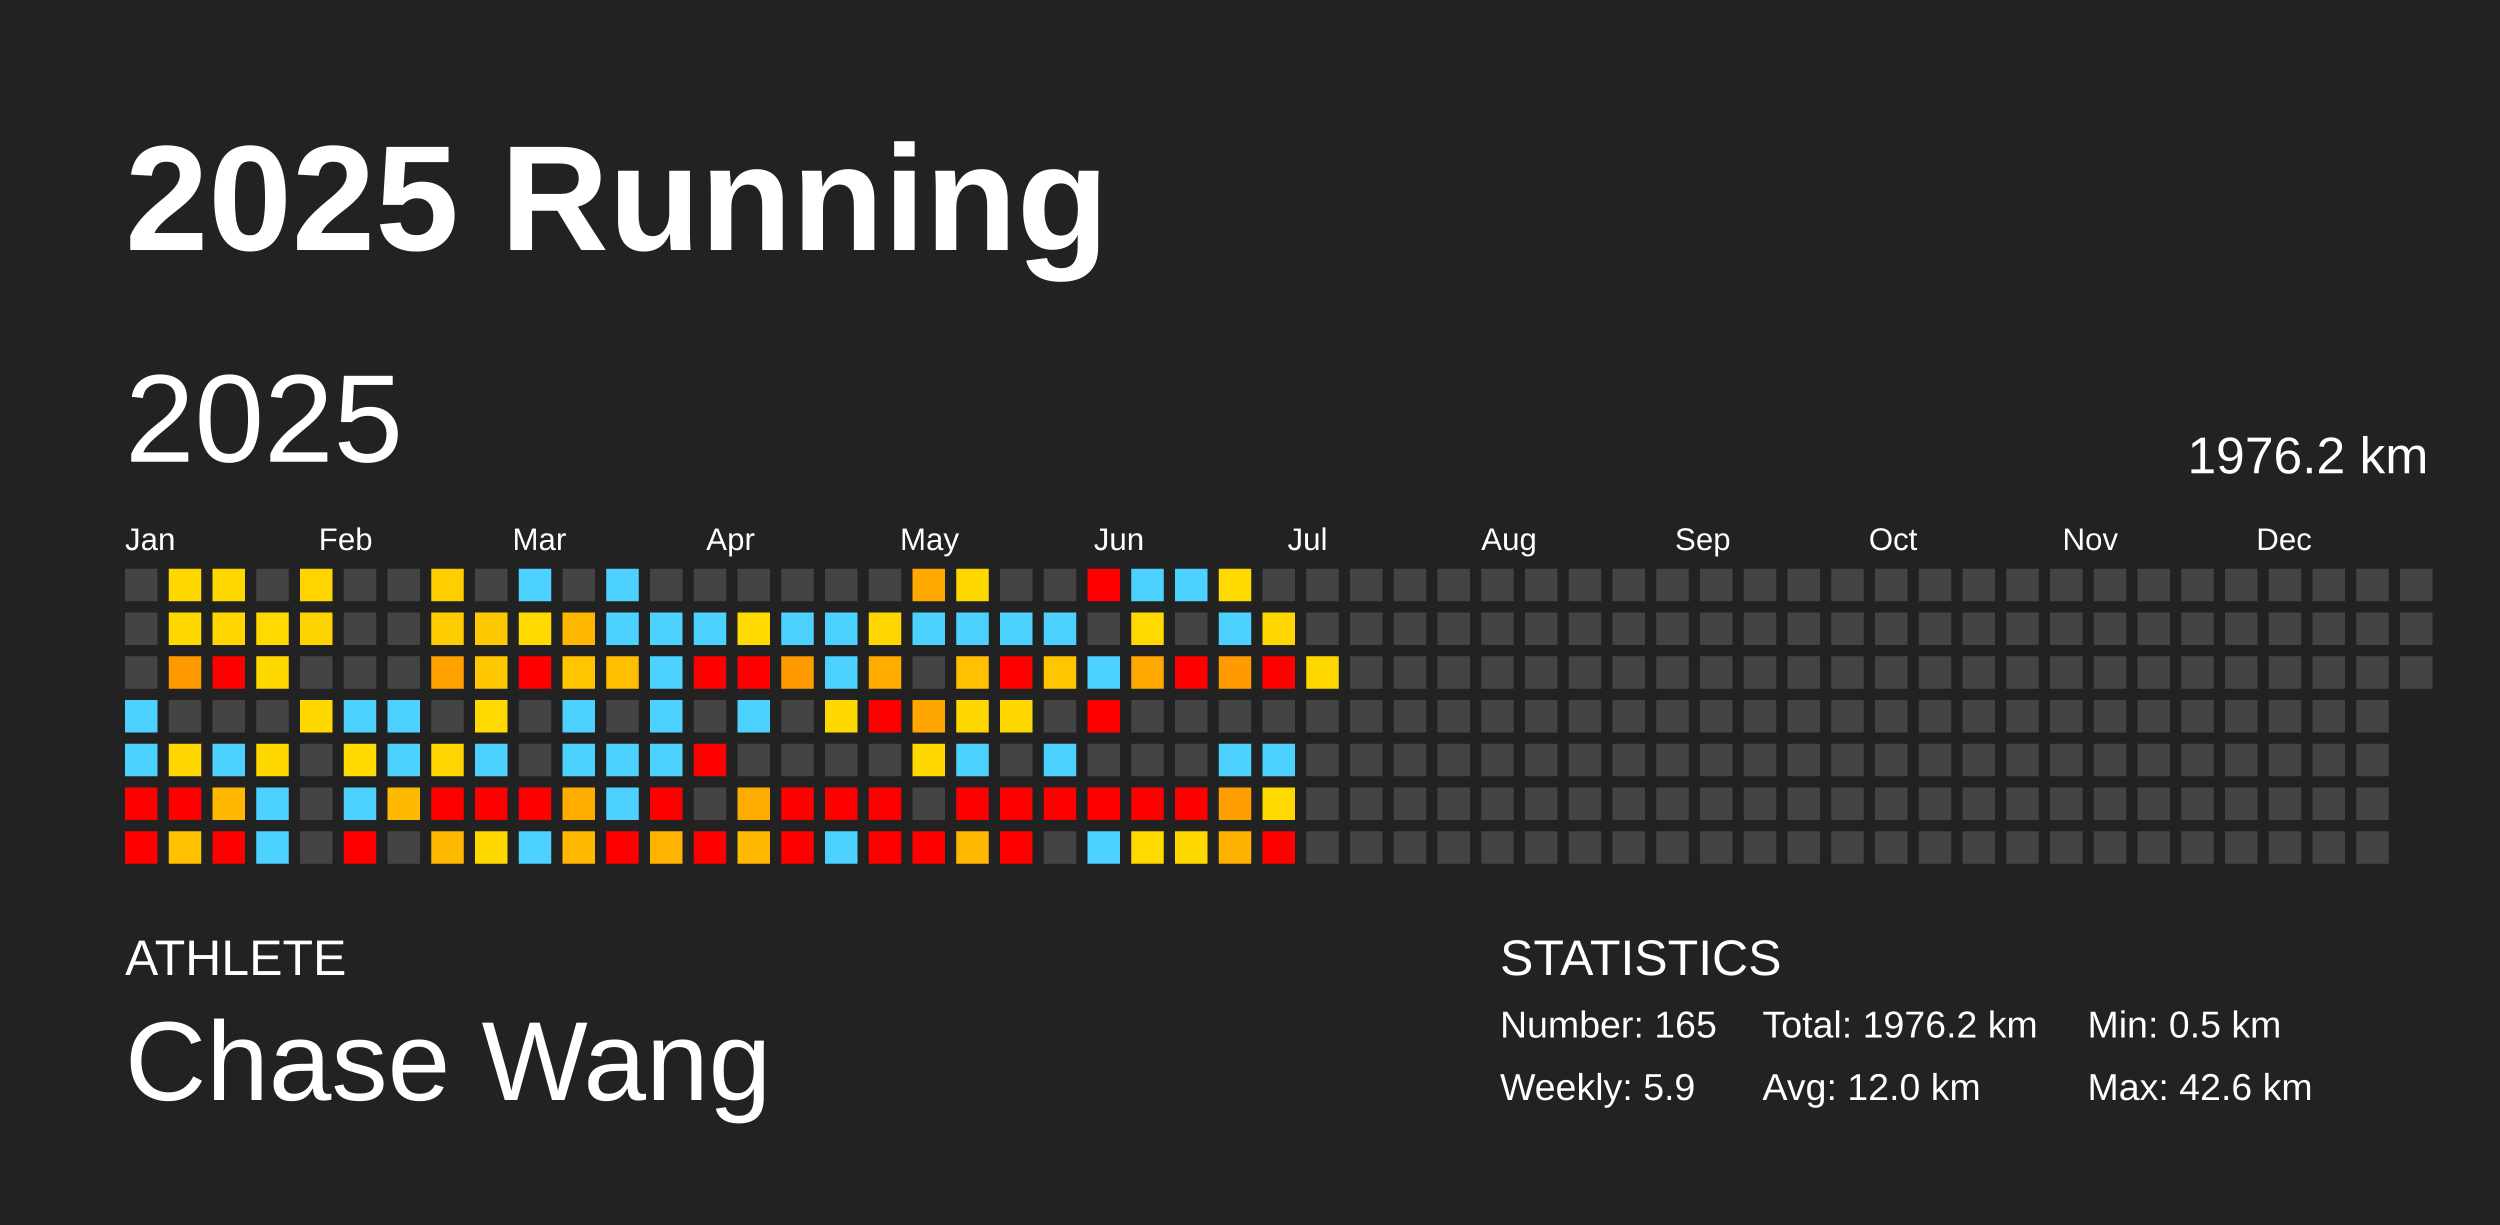
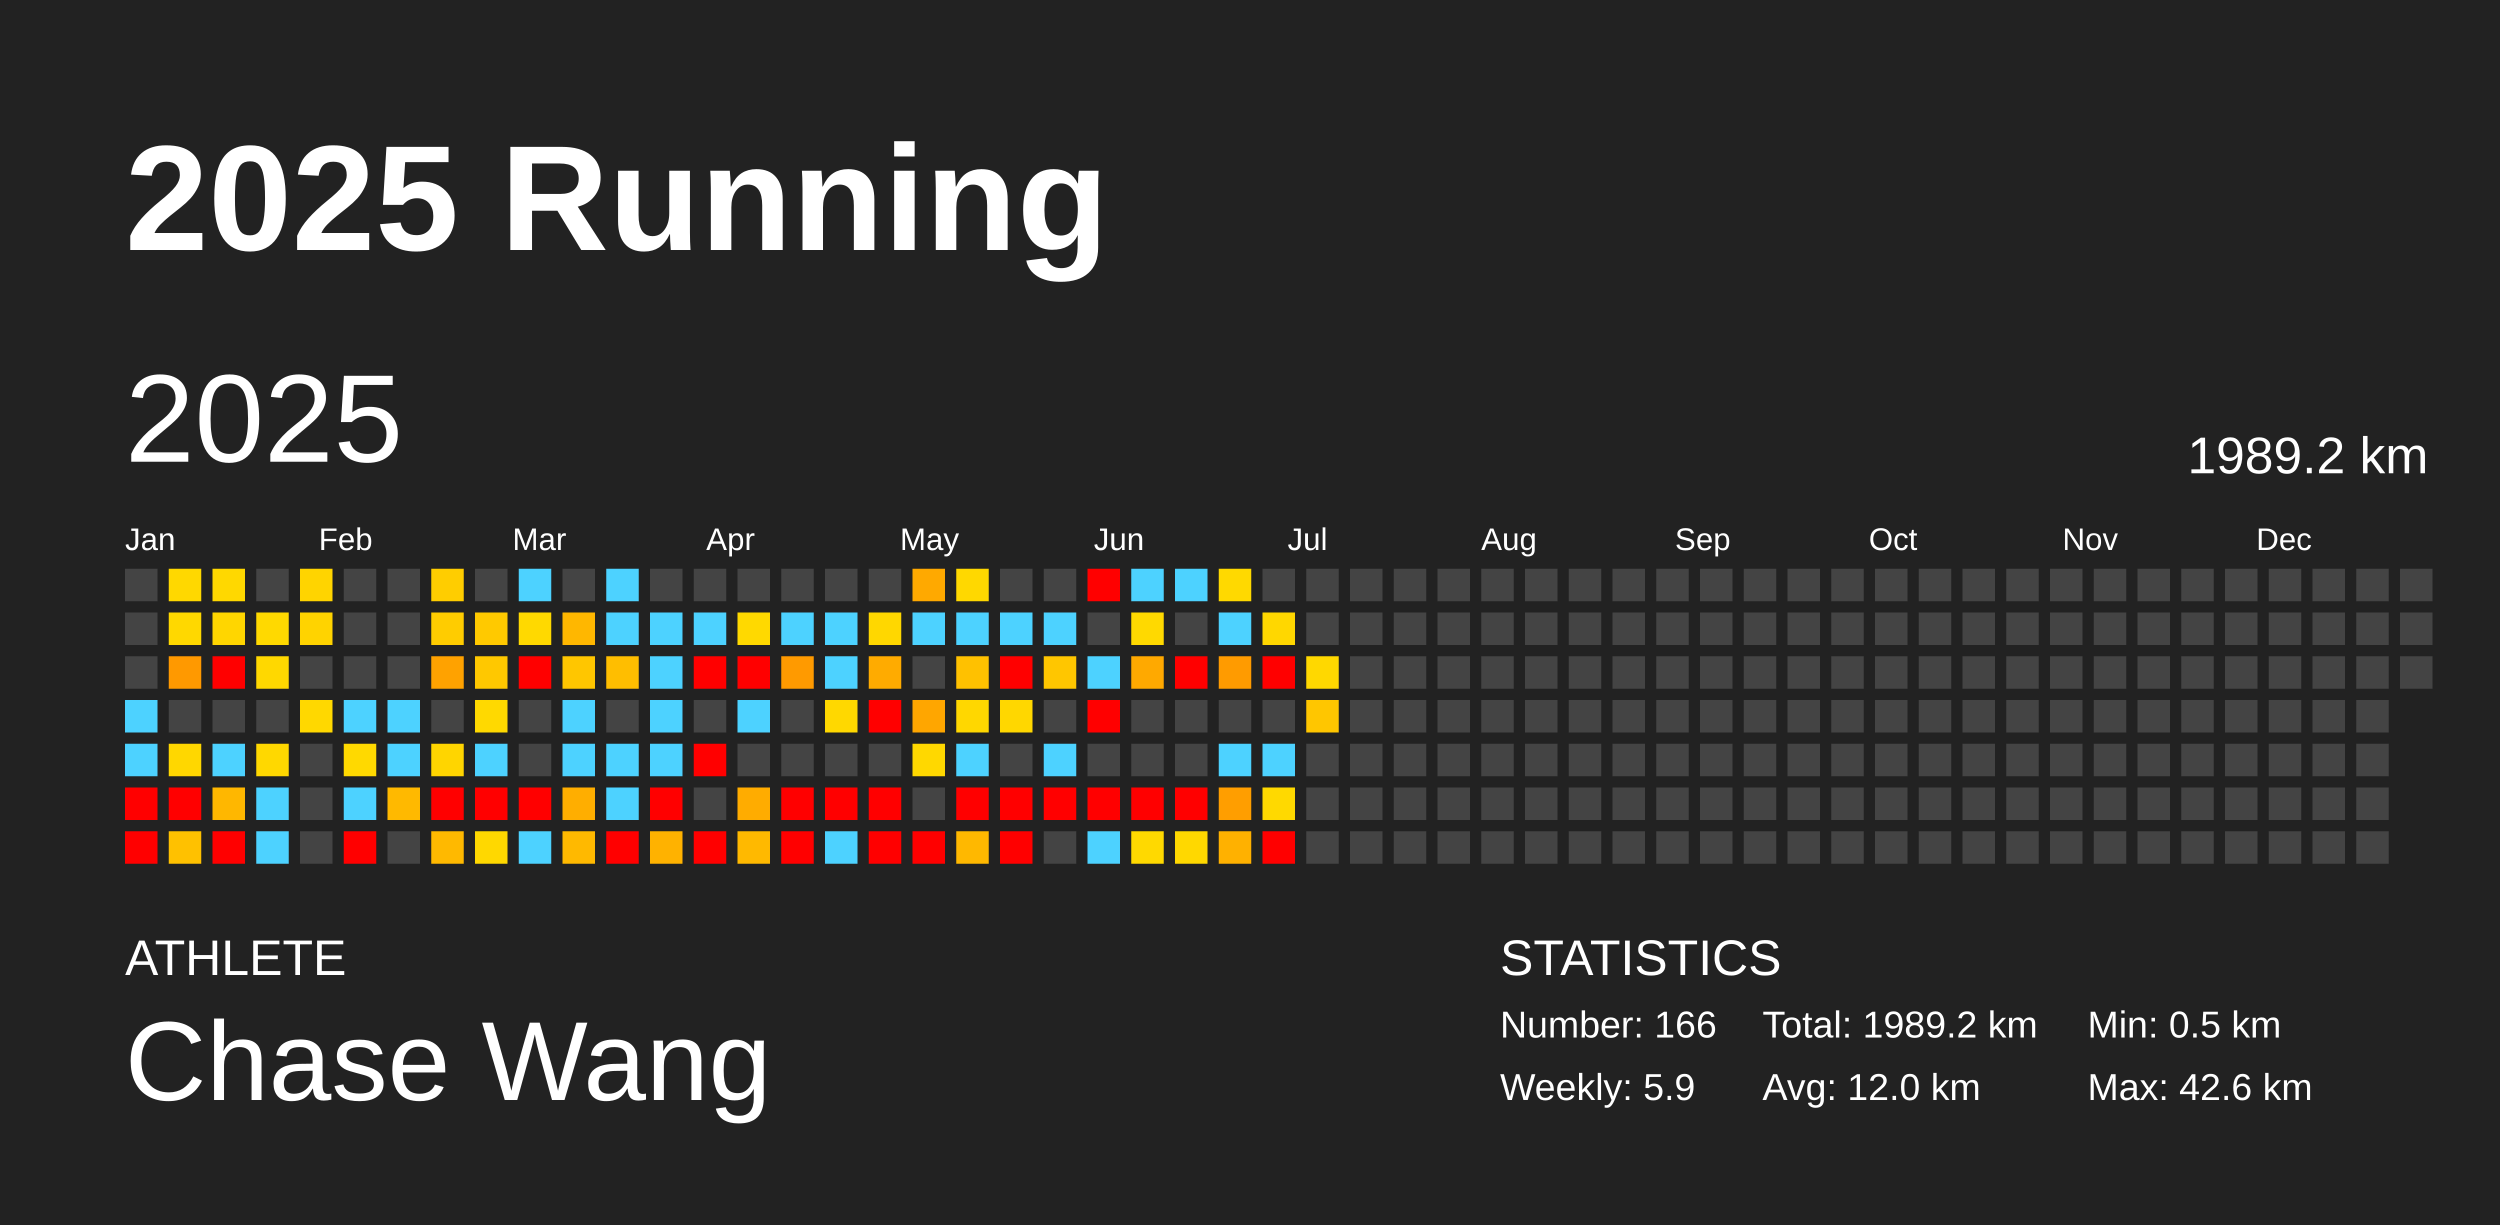
<svg xmlns="http://www.w3.org/2000/svg" baseProfile="full" height="98mm" version="1.1" viewBox="0,0,200,98" width="200mm">
  <defs />
  <rect fill="#222222" height="98" width="200" x="0" y="0" />
  <text fill="#FFFFFF" style="font-size:12px; font-family:Arial; font-weight:bold;" x="10" y="20">2025 Running</text>
  <text fill="#FFFFFF" style="font-size:4px; font-family:Arial" x="10" y="78">ATHLETE</text>
  <text fill="#FFFFFF" style="font-size:9px; font-family:Arial" x="10" y="88">Chase Wang</text>
  <text fill="#FFFFFF" style="font-size:4px; font-family:Arial" x="120" y="78">STATISTICS</text>
-   <text fill="#FFFFFF" style="font-size:3px; font-family:Arial" x="120" y="83">Number: 165</text>
+   <text fill="#FFFFFF" style="font-size:3px; font-family:Arial" x="120" y="83">Number: 166</text>
  <text fill="#FFFFFF" style="font-size:3px; font-family:Arial" x="120" y="88">Weekly: 5.9</text>
-   <text fill="#FFFFFF" style="font-size:3px; font-family:Arial" x="141" y="83">Total: 1976.2 km</text>
+   <text fill="#FFFFFF" style="font-size:3px; font-family:Arial" x="141" y="83">Total: 1989.2 km</text>
  <text fill="#FFFFFF" style="font-size:3px; font-family:Arial" x="141" y="88">Avg: 12.0 km</text>
  <text fill="#FFFFFF" style="font-size:3px; font-family:Arial" x="167" y="83">Min: 0.5 km</text>
  <text fill="#FFFFFF" style="font-size:3px; font-family:Arial" x="167" y="88">Max: 42.6 km</text>
  <text dominant-baseline="hanging" fill="#FFFFFF" style="font-size:10.0px; font-family:Arial;" x="10" y="30">2025</text>
-   <text dominant-baseline="hanging" fill="#FFFFFF" style="font-size:4.125px; font-family:Arial;" x="175" y="35">1976.2 km</text>
+   <text dominant-baseline="hanging" fill="#FFFFFF" style="font-size:4.125px; font-family:Arial;" x="175" y="35">1989.2 km</text>
  <text fill="#FFFFFF" style="font-size:2.5px; font-family:Arial" x="10.0" y="44">Jan</text>
  <text fill="#FFFFFF" style="font-size:2.5px; font-family:Arial" x="25.5" y="44">Feb</text>
  <text fill="#FFFFFF" style="font-size:2.5px; font-family:Arial" x="41.0" y="44">Mar</text>
  <text fill="#FFFFFF" style="font-size:2.5px; font-family:Arial" x="56.5" y="44">Apr</text>
  <text fill="#FFFFFF" style="font-size:2.5px; font-family:Arial" x="72.0" y="44">May</text>
  <text fill="#FFFFFF" style="font-size:2.5px; font-family:Arial" x="87.5" y="44">Jun</text>
  <text fill="#FFFFFF" style="font-size:2.5px; font-family:Arial" x="103.0" y="44">Jul</text>
  <text fill="#FFFFFF" style="font-size:2.5px; font-family:Arial" x="118.5" y="44">Aug</text>
  <text fill="#FFFFFF" style="font-size:2.5px; font-family:Arial" x="134.0" y="44">Sep</text>
  <text fill="#FFFFFF" style="font-size:2.5px; font-family:Arial" x="149.5" y="44">Oct</text>
  <text fill="#FFFFFF" style="font-size:2.5px; font-family:Arial" x="165.0" y="44">Nov</text>
  <text fill="#FFFFFF" style="font-size:2.5px; font-family:Arial" x="180.5" y="44">Dec</text>
  <rect fill="#444444" height="2.6" width="2.6" x="10.0" y="45.5" />
  <rect fill="#444444" height="2.6" width="2.6" x="10.0" y="49.0" />
  <rect fill="#444444" height="2.6" width="2.6" x="10.0" y="52.5" />
  <rect fill="#4dd2ff" height="2.6" width="2.6" x="10.0" y="56.0" />
  <rect fill="#4dd2ff" height="2.6" width="2.6" x="10.0" y="59.5" />
  <rect fill="red" height="2.6" width="2.6" x="10.0" y="63.0" />
  <rect fill="red" height="2.6" width="2.6" x="10.0" y="66.5" />
  <rect fill="#ffd800" height="2.6" width="2.6" x="13.5" y="45.5" />
  <rect fill="#ffd800" height="2.6" width="2.6" x="13.5" y="49.0" />
  <rect fill="#ff9900" height="2.6" width="2.6" x="13.5" y="52.5" />
  <rect fill="#444444" height="2.6" width="2.6" x="13.5" y="56.0" />
  <rect fill="#ffd700" height="2.6" width="2.6" x="13.5" y="59.5" />
  <rect fill="red" height="2.6" width="2.6" x="13.5" y="63.0" />
  <rect fill="#ffc100" height="2.6" width="2.6" x="13.5" y="66.5" />
  <rect fill="#ffd800" height="2.6" width="2.6" x="17.0" y="45.5" />
  <rect fill="#ffd600" height="2.6" width="2.6" x="17.0" y="49.0" />
  <rect fill="red" height="2.6" width="2.6" x="17.0" y="52.5" />
  <rect fill="#444444" height="2.6" width="2.6" x="17.0" y="56.0" />
  <rect fill="#4dd2ff" height="2.6" width="2.6" x="17.0" y="59.5" />
  <rect fill="#ffb700" height="2.6" width="2.6" x="17.0" y="63.0" />
  <rect fill="red" height="2.6" width="2.6" x="17.0" y="66.5" />
  <rect fill="#444444" height="2.6" width="2.6" x="20.5" y="45.5" />
  <rect fill="#ffd900" height="2.6" width="2.6" x="20.5" y="49.0" />
  <rect fill="#ffd800" height="2.6" width="2.6" x="20.5" y="52.5" />
  <rect fill="#444444" height="2.6" width="2.6" x="20.5" y="56.0" />
  <rect fill="#ffd800" height="2.6" width="2.6" x="20.5" y="59.5" />
  <rect fill="#4dd2ff" height="2.6" width="2.6" x="20.5" y="63.0" />
  <rect fill="#4dd2ff" height="2.6" width="2.6" x="20.5" y="66.5" />
  <rect fill="#ffd400" height="2.6" width="2.6" x="24.0" y="45.5" />
  <rect fill="#ffd300" height="2.6" width="2.6" x="24.0" y="49.0" />
  <rect fill="#444444" height="2.6" width="2.6" x="24.0" y="52.5" />
  <rect fill="#ffd800" height="2.6" width="2.6" x="24.0" y="56.0" />
  <rect fill="#444444" height="2.6" width="2.6" x="24.0" y="59.5" />
  <rect fill="#444444" height="2.6" width="2.6" x="24.0" y="63.0" />
  <rect fill="#444444" height="2.6" width="2.6" x="24.0" y="66.5" />
  <rect fill="#444444" height="2.6" width="2.6" x="27.5" y="45.5" />
  <rect fill="#444444" height="2.6" width="2.6" x="27.5" y="49.0" />
  <rect fill="#444444" height="2.6" width="2.6" x="27.5" y="52.5" />
  <rect fill="#4dd2ff" height="2.6" width="2.6" x="27.5" y="56.0" />
  <rect fill="#ffd900" height="2.6" width="2.6" x="27.5" y="59.5" />
  <rect fill="#4dd2ff" height="2.6" width="2.6" x="27.5" y="63.0" />
  <rect fill="red" height="2.6" width="2.6" x="27.5" y="66.5" />
  <rect fill="#444444" height="2.6" width="2.6" x="31.0" y="45.5" />
  <rect fill="#444444" height="2.6" width="2.6" x="31.0" y="49.0" />
  <rect fill="#444444" height="2.6" width="2.6" x="31.0" y="52.5" />
  <rect fill="#4dd2ff" height="2.6" width="2.6" x="31.0" y="56.0" />
  <rect fill="#4dd2ff" height="2.6" width="2.6" x="31.0" y="59.5" />
  <rect fill="#ffb900" height="2.6" width="2.6" x="31.0" y="63.0" />
  <rect fill="#444444" height="2.6" width="2.6" x="31.0" y="66.5" />
  <rect fill="#ffcd00" height="2.6" width="2.6" x="34.5" y="45.5" />
  <rect fill="#ffcc00" height="2.6" width="2.6" x="34.5" y="49.0" />
  <rect fill="#ffa200" height="2.6" width="2.6" x="34.5" y="52.5" />
  <rect fill="#444444" height="2.6" width="2.6" x="34.5" y="56.0" />
  <rect fill="#ffd500" height="2.6" width="2.6" x="34.5" y="59.5" />
  <rect fill="red" height="2.6" width="2.6" x="34.5" y="63.0" />
  <rect fill="#ffb900" height="2.6" width="2.6" x="34.5" y="66.5" />
  <rect fill="#444444" height="2.6" width="2.6" x="38.0" y="45.5" />
  <rect fill="#ffc900" height="2.6" width="2.6" x="38.0" y="49.0" />
  <rect fill="#ffc800" height="2.6" width="2.6" x="38.0" y="52.5" />
  <rect fill="#ffd900" height="2.6" width="2.6" x="38.0" y="56.0" />
  <rect fill="#4dd2ff" height="2.6" width="2.6" x="38.0" y="59.5" />
  <rect fill="red" height="2.6" width="2.6" x="38.0" y="63.0" />
  <rect fill="#ffd800" height="2.6" width="2.6" x="38.0" y="66.5" />
  <rect fill="#4dd2ff" height="2.6" width="2.6" x="41.5" y="45.5" />
  <rect fill="#ffd900" height="2.6" width="2.6" x="41.5" y="49.0" />
  <rect fill="red" height="2.6" width="2.6" x="41.5" y="52.5" />
  <rect fill="#444444" height="2.6" width="2.6" x="41.5" y="56.0" />
  <rect fill="#444444" height="2.6" width="2.6" x="41.5" y="59.5" />
  <rect fill="red" height="2.6" width="2.6" x="41.5" y="63.0" />
  <rect fill="#4dd2ff" height="2.6" width="2.6" x="41.5" y="66.5" />
  <rect fill="#444444" height="2.6" width="2.6" x="45.0" y="45.5" />
  <rect fill="#ffb700" height="2.6" width="2.6" x="45.0" y="49.0" />
  <rect fill="#ffc600" height="2.6" width="2.6" x="45.0" y="52.5" />
  <rect fill="#4dd2ff" height="2.6" width="2.6" x="45.0" y="56.0" />
  <rect fill="#4dd2ff" height="2.6" width="2.6" x="45.0" y="59.5" />
  <rect fill="#ffae00" height="2.6" width="2.6" x="45.0" y="63.0" />
  <rect fill="#ffb900" height="2.6" width="2.6" x="45.0" y="66.5" />
  <rect fill="#4dd2ff" height="2.6" width="2.6" x="48.5" y="45.5" />
  <rect fill="#4dd2ff" height="2.6" width="2.6" x="48.5" y="49.0" />
  <rect fill="#ffbe00" height="2.6" width="2.6" x="48.5" y="52.5" />
  <rect fill="#444444" height="2.6" width="2.6" x="48.5" y="56.0" />
  <rect fill="#4dd2ff" height="2.6" width="2.6" x="48.5" y="59.5" />
  <rect fill="#4dd2ff" height="2.6" width="2.6" x="48.5" y="63.0" />
  <rect fill="red" height="2.6" width="2.6" x="48.5" y="66.5" />
  <rect fill="#444444" height="2.6" width="2.6" x="52.0" y="45.5" />
  <rect fill="#4dd2ff" height="2.6" width="2.6" x="52.0" y="49.0" />
  <rect fill="#4dd2ff" height="2.6" width="2.6" x="52.0" y="52.5" />
  <rect fill="#4dd2ff" height="2.6" width="2.6" x="52.0" y="56.0" />
  <rect fill="#4dd2ff" height="2.6" width="2.6" x="52.0" y="59.5" />
  <rect fill="red" height="2.6" width="2.6" x="52.0" y="63.0" />
  <rect fill="#ffb200" height="2.6" width="2.6" x="52.0" y="66.5" />
  <rect fill="#444444" height="2.6" width="2.6" x="55.5" y="45.5" />
  <rect fill="#4dd2ff" height="2.6" width="2.6" x="55.5" y="49.0" />
  <rect fill="red" height="2.6" width="2.6" x="55.5" y="52.5" />
  <rect fill="#444444" height="2.6" width="2.6" x="55.5" y="56.0" />
  <rect fill="red" height="2.6" width="2.6" x="55.5" y="59.5" />
  <rect fill="#444444" height="2.6" width="2.6" x="55.5" y="63.0" />
  <rect fill="red" height="2.6" width="2.6" x="55.5" y="66.5" />
  <rect fill="#444444" height="2.6" width="2.6" x="59.0" y="45.5" />
  <rect fill="#ffd900" height="2.6" width="2.6" x="59.0" y="49.0" />
  <rect fill="red" height="2.6" width="2.6" x="59.0" y="52.5" />
  <rect fill="#4dd2ff" height="2.6" width="2.6" x="59.0" y="56.0" />
  <rect fill="#444444" height="2.6" width="2.6" x="59.0" y="59.5" />
  <rect fill="#ffac00" height="2.6" width="2.6" x="59.0" y="63.0" />
  <rect fill="#ffb900" height="2.6" width="2.6" x="59.0" y="66.5" />
  <rect fill="#444444" height="2.6" width="2.6" x="62.5" y="45.5" />
  <rect fill="#4dd2ff" height="2.6" width="2.6" x="62.5" y="49.0" />
  <rect fill="#ff9a00" height="2.6" width="2.6" x="62.5" y="52.5" />
  <rect fill="#444444" height="2.6" width="2.6" x="62.5" y="56.0" />
  <rect fill="#444444" height="2.6" width="2.6" x="62.5" y="59.5" />
  <rect fill="red" height="2.6" width="2.6" x="62.5" y="63.0" />
  <rect fill="red" height="2.6" width="2.6" x="62.5" y="66.5" />
  <rect fill="#444444" height="2.6" width="2.6" x="66.0" y="45.5" />
  <rect fill="#4dd2ff" height="2.6" width="2.6" x="66.0" y="49.0" />
  <rect fill="#4dd2ff" height="2.6" width="2.6" x="66.0" y="52.5" />
  <rect fill="#ffd800" height="2.6" width="2.6" x="66.0" y="56.0" />
  <rect fill="#444444" height="2.6" width="2.6" x="66.0" y="59.5" />
  <rect fill="red" height="2.6" width="2.6" x="66.0" y="63.0" />
  <rect fill="#4dd2ff" height="2.6" width="2.6" x="66.0" y="66.5" />
  <rect fill="#444444" height="2.6" width="2.6" x="69.5" y="45.5" />
  <rect fill="#ffd700" height="2.6" width="2.6" x="69.5" y="49.0" />
  <rect fill="#ffab00" height="2.6" width="2.6" x="69.5" y="52.5" />
  <rect fill="red" height="2.6" width="2.6" x="69.5" y="56.0" />
  <rect fill="#444444" height="2.6" width="2.6" x="69.5" y="59.5" />
  <rect fill="red" height="2.6" width="2.6" x="69.5" y="63.0" />
  <rect fill="red" height="2.6" width="2.6" x="69.5" y="66.5" />
  <rect fill="#ffa900" height="2.6" width="2.6" x="73.0" y="45.5" />
  <rect fill="#4dd2ff" height="2.6" width="2.6" x="73.0" y="49.0" />
  <rect fill="#444444" height="2.6" width="2.6" x="73.0" y="52.5" />
  <rect fill="#ffa600" height="2.6" width="2.6" x="73.0" y="56.0" />
  <rect fill="#ffd800" height="2.6" width="2.6" x="73.0" y="59.5" />
  <rect fill="#444444" height="2.6" width="2.6" x="73.0" y="63.0" />
  <rect fill="red" height="2.6" width="2.6" x="73.0" y="66.5" />
  <rect fill="#ffd800" height="2.6" width="2.6" x="76.5" y="45.5" />
  <rect fill="#4dd2ff" height="2.6" width="2.6" x="76.5" y="49.0" />
  <rect fill="#ffc100" height="2.6" width="2.6" x="76.5" y="52.5" />
  <rect fill="#ffd700" height="2.6" width="2.6" x="76.5" y="56.0" />
  <rect fill="#4dd2ff" height="2.6" width="2.6" x="76.5" y="59.5" />
  <rect fill="red" height="2.6" width="2.6" x="76.5" y="63.0" />
  <rect fill="#ffb800" height="2.6" width="2.6" x="76.5" y="66.5" />
  <rect fill="#444444" height="2.6" width="2.6" x="80.0" y="45.5" />
  <rect fill="#4dd2ff" height="2.6" width="2.6" x="80.0" y="49.0" />
  <rect fill="red" height="2.6" width="2.6" x="80.0" y="52.5" />
  <rect fill="#ffd700" height="2.6" width="2.6" x="80.0" y="56.0" />
  <rect fill="#444444" height="2.6" width="2.6" x="80.0" y="59.5" />
  <rect fill="red" height="2.6" width="2.6" x="80.0" y="63.0" />
  <rect fill="red" height="2.6" width="2.6" x="80.0" y="66.5" />
  <rect fill="#444444" height="2.6" width="2.6" x="83.5" y="45.5" />
  <rect fill="#4dd2ff" height="2.6" width="2.6" x="83.5" y="49.0" />
  <rect fill="#ffc600" height="2.6" width="2.6" x="83.5" y="52.5" />
  <rect fill="#444444" height="2.6" width="2.6" x="83.5" y="56.0" />
  <rect fill="#4dd2ff" height="2.6" width="2.6" x="83.5" y="59.5" />
  <rect fill="red" height="2.6" width="2.6" x="83.5" y="63.0" />
  <rect fill="#444444" height="2.6" width="2.6" x="83.5" y="66.5" />
  <rect fill="red" height="2.6" width="2.6" x="87.0" y="45.5" />
  <rect fill="#444444" height="2.6" width="2.6" x="87.0" y="49.0" />
  <rect fill="#4dd2ff" height="2.6" width="2.6" x="87.0" y="52.5" />
  <rect fill="red" height="2.6" width="2.6" x="87.0" y="56.0" />
  <rect fill="#444444" height="2.6" width="2.6" x="87.0" y="59.5" />
  <rect fill="red" height="2.6" width="2.6" x="87.0" y="63.0" />
  <rect fill="#4dd2ff" height="2.6" width="2.6" x="87.0" y="66.5" />
  <rect fill="#4dd2ff" height="2.6" width="2.6" x="90.5" y="45.5" />
  <rect fill="#ffd900" height="2.6" width="2.6" x="90.5" y="49.0" />
  <rect fill="#ffa900" height="2.6" width="2.6" x="90.5" y="52.5" />
  <rect fill="#444444" height="2.6" width="2.6" x="90.5" y="56.0" />
  <rect fill="#444444" height="2.6" width="2.6" x="90.5" y="59.5" />
  <rect fill="red" height="2.6" width="2.6" x="90.5" y="63.0" />
  <rect fill="#ffd900" height="2.6" width="2.6" x="90.5" y="66.5" />
  <rect fill="#4dd2ff" height="2.6" width="2.6" x="94.0" y="45.5" />
  <rect fill="#444444" height="2.6" width="2.6" x="94.0" y="49.0" />
  <rect fill="red" height="2.6" width="2.6" x="94.0" y="52.5" />
  <rect fill="#444444" height="2.6" width="2.6" x="94.0" y="56.0" />
  <rect fill="#444444" height="2.6" width="2.6" x="94.0" y="59.5" />
  <rect fill="red" height="2.6" width="2.6" x="94.0" y="63.0" />
  <rect fill="#ffd800" height="2.6" width="2.6" x="94.0" y="66.5" />
  <rect fill="#ffd900" height="2.6" width="2.6" x="97.5" y="45.5" />
  <rect fill="#4dd2ff" height="2.6" width="2.6" x="97.5" y="49.0" />
  <rect fill="#ff9b00" height="2.6" width="2.6" x="97.5" y="52.5" />
  <rect fill="#444444" height="2.6" width="2.6" x="97.5" y="56.0" />
  <rect fill="#4dd2ff" height="2.6" width="2.6" x="97.5" y="59.5" />
  <rect fill="#ff9e00" height="2.6" width="2.6" x="97.5" y="63.0" />
  <rect fill="#ffb100" height="2.6" width="2.6" x="97.5" y="66.5" />
  <rect fill="#444444" height="2.6" width="2.6" x="101.0" y="45.5" />
  <rect fill="#ffd700" height="2.6" width="2.6" x="101.0" y="49.0" />
  <rect fill="red" height="2.6" width="2.6" x="101.0" y="52.5" />
  <rect fill="#444444" height="2.6" width="2.6" x="101.0" y="56.0" />
  <rect fill="#4dd2ff" height="2.6" width="2.6" x="101.0" y="59.5" />
  <rect fill="#ffd900" height="2.6" width="2.6" x="101.0" y="63.0" />
  <rect fill="red" height="2.6" width="2.6" x="101.0" y="66.5" />
  <rect fill="#444444" height="2.6" width="2.6" x="104.5" y="45.5" />
  <rect fill="#444444" height="2.6" width="2.6" x="104.5" y="49.0" />
  <rect fill="#ffd800" height="2.6" width="2.6" x="104.5" y="52.5" />
-   <rect fill="#444444" height="2.6" width="2.6" x="104.5" y="56.0" />
+   <rect fill="#ffc600" height="2.6" width="2.6" x="104.5" y="56.0" />
  <rect fill="#444444" height="2.6" width="2.6" x="104.5" y="59.5" />
  <rect fill="#444444" height="2.6" width="2.6" x="104.5" y="63.0" />
  <rect fill="#444444" height="2.6" width="2.6" x="104.5" y="66.5" />
  <rect fill="#444444" height="2.6" width="2.6" x="108.0" y="45.5" />
  <rect fill="#444444" height="2.6" width="2.6" x="108.0" y="49.0" />
  <rect fill="#444444" height="2.6" width="2.6" x="108.0" y="52.5" />
  <rect fill="#444444" height="2.6" width="2.6" x="108.0" y="56.0" />
  <rect fill="#444444" height="2.6" width="2.6" x="108.0" y="59.5" />
  <rect fill="#444444" height="2.6" width="2.6" x="108.0" y="63.0" />
  <rect fill="#444444" height="2.6" width="2.6" x="108.0" y="66.5" />
  <rect fill="#444444" height="2.6" width="2.6" x="111.5" y="45.5" />
  <rect fill="#444444" height="2.6" width="2.6" x="111.5" y="49.0" />
  <rect fill="#444444" height="2.6" width="2.6" x="111.5" y="52.5" />
  <rect fill="#444444" height="2.6" width="2.6" x="111.5" y="56.0" />
  <rect fill="#444444" height="2.6" width="2.6" x="111.5" y="59.5" />
  <rect fill="#444444" height="2.6" width="2.6" x="111.5" y="63.0" />
  <rect fill="#444444" height="2.6" width="2.6" x="111.5" y="66.5" />
  <rect fill="#444444" height="2.6" width="2.6" x="115.0" y="45.5" />
  <rect fill="#444444" height="2.6" width="2.6" x="115.0" y="49.0" />
  <rect fill="#444444" height="2.6" width="2.6" x="115.0" y="52.5" />
  <rect fill="#444444" height="2.6" width="2.6" x="115.0" y="56.0" />
  <rect fill="#444444" height="2.6" width="2.6" x="115.0" y="59.5" />
  <rect fill="#444444" height="2.6" width="2.6" x="115.0" y="63.0" />
  <rect fill="#444444" height="2.6" width="2.6" x="115.0" y="66.5" />
  <rect fill="#444444" height="2.6" width="2.6" x="118.5" y="45.5" />
  <rect fill="#444444" height="2.6" width="2.6" x="118.5" y="49.0" />
  <rect fill="#444444" height="2.6" width="2.6" x="118.5" y="52.5" />
  <rect fill="#444444" height="2.6" width="2.6" x="118.5" y="56.0" />
  <rect fill="#444444" height="2.6" width="2.6" x="118.5" y="59.5" />
  <rect fill="#444444" height="2.6" width="2.6" x="118.5" y="63.0" />
  <rect fill="#444444" height="2.6" width="2.6" x="118.5" y="66.5" />
  <rect fill="#444444" height="2.6" width="2.6" x="122.0" y="45.5" />
  <rect fill="#444444" height="2.6" width="2.6" x="122.0" y="49.0" />
  <rect fill="#444444" height="2.6" width="2.6" x="122.0" y="52.5" />
  <rect fill="#444444" height="2.6" width="2.6" x="122.0" y="56.0" />
  <rect fill="#444444" height="2.6" width="2.6" x="122.0" y="59.5" />
  <rect fill="#444444" height="2.6" width="2.6" x="122.0" y="63.0" />
  <rect fill="#444444" height="2.6" width="2.6" x="122.0" y="66.5" />
  <rect fill="#444444" height="2.6" width="2.6" x="125.5" y="45.5" />
  <rect fill="#444444" height="2.6" width="2.6" x="125.5" y="49.0" />
  <rect fill="#444444" height="2.6" width="2.6" x="125.5" y="52.5" />
  <rect fill="#444444" height="2.6" width="2.6" x="125.5" y="56.0" />
  <rect fill="#444444" height="2.6" width="2.6" x="125.5" y="59.5" />
  <rect fill="#444444" height="2.6" width="2.6" x="125.5" y="63.0" />
  <rect fill="#444444" height="2.6" width="2.6" x="125.5" y="66.5" />
  <rect fill="#444444" height="2.6" width="2.6" x="129.0" y="45.5" />
  <rect fill="#444444" height="2.6" width="2.6" x="129.0" y="49.0" />
  <rect fill="#444444" height="2.6" width="2.6" x="129.0" y="52.5" />
  <rect fill="#444444" height="2.6" width="2.6" x="129.0" y="56.0" />
  <rect fill="#444444" height="2.6" width="2.6" x="129.0" y="59.5" />
  <rect fill="#444444" height="2.6" width="2.6" x="129.0" y="63.0" />
  <rect fill="#444444" height="2.6" width="2.6" x="129.0" y="66.5" />
  <rect fill="#444444" height="2.6" width="2.6" x="132.5" y="45.5" />
  <rect fill="#444444" height="2.6" width="2.6" x="132.5" y="49.0" />
  <rect fill="#444444" height="2.6" width="2.6" x="132.5" y="52.5" />
  <rect fill="#444444" height="2.6" width="2.6" x="132.5" y="56.0" />
  <rect fill="#444444" height="2.6" width="2.6" x="132.5" y="59.5" />
  <rect fill="#444444" height="2.6" width="2.6" x="132.5" y="63.0" />
  <rect fill="#444444" height="2.6" width="2.6" x="132.5" y="66.5" />
  <rect fill="#444444" height="2.6" width="2.6" x="136.0" y="45.5" />
  <rect fill="#444444" height="2.6" width="2.6" x="136.0" y="49.0" />
  <rect fill="#444444" height="2.6" width="2.6" x="136.0" y="52.5" />
  <rect fill="#444444" height="2.6" width="2.6" x="136.0" y="56.0" />
  <rect fill="#444444" height="2.6" width="2.6" x="136.0" y="59.5" />
  <rect fill="#444444" height="2.6" width="2.6" x="136.0" y="63.0" />
  <rect fill="#444444" height="2.6" width="2.6" x="136.0" y="66.5" />
  <rect fill="#444444" height="2.6" width="2.6" x="139.5" y="45.5" />
  <rect fill="#444444" height="2.6" width="2.6" x="139.5" y="49.0" />
  <rect fill="#444444" height="2.6" width="2.6" x="139.5" y="52.5" />
  <rect fill="#444444" height="2.6" width="2.6" x="139.5" y="56.0" />
  <rect fill="#444444" height="2.6" width="2.6" x="139.5" y="59.5" />
  <rect fill="#444444" height="2.6" width="2.6" x="139.5" y="63.0" />
  <rect fill="#444444" height="2.6" width="2.6" x="139.5" y="66.5" />
  <rect fill="#444444" height="2.6" width="2.6" x="143.0" y="45.5" />
  <rect fill="#444444" height="2.6" width="2.6" x="143.0" y="49.0" />
  <rect fill="#444444" height="2.6" width="2.6" x="143.0" y="52.5" />
  <rect fill="#444444" height="2.6" width="2.6" x="143.0" y="56.0" />
  <rect fill="#444444" height="2.6" width="2.6" x="143.0" y="59.5" />
  <rect fill="#444444" height="2.6" width="2.6" x="143.0" y="63.0" />
  <rect fill="#444444" height="2.6" width="2.6" x="143.0" y="66.5" />
  <rect fill="#444444" height="2.6" width="2.6" x="146.5" y="45.5" />
  <rect fill="#444444" height="2.6" width="2.6" x="146.5" y="49.0" />
  <rect fill="#444444" height="2.6" width="2.6" x="146.5" y="52.5" />
  <rect fill="#444444" height="2.6" width="2.6" x="146.5" y="56.0" />
  <rect fill="#444444" height="2.6" width="2.6" x="146.5" y="59.5" />
  <rect fill="#444444" height="2.6" width="2.6" x="146.5" y="63.0" />
  <rect fill="#444444" height="2.6" width="2.6" x="146.5" y="66.5" />
  <rect fill="#444444" height="2.6" width="2.6" x="150.0" y="45.5" />
  <rect fill="#444444" height="2.6" width="2.6" x="150.0" y="49.0" />
  <rect fill="#444444" height="2.6" width="2.6" x="150.0" y="52.5" />
  <rect fill="#444444" height="2.6" width="2.6" x="150.0" y="56.0" />
  <rect fill="#444444" height="2.6" width="2.6" x="150.0" y="59.5" />
  <rect fill="#444444" height="2.6" width="2.6" x="150.0" y="63.0" />
  <rect fill="#444444" height="2.6" width="2.6" x="150.0" y="66.5" />
  <rect fill="#444444" height="2.6" width="2.6" x="153.5" y="45.5" />
  <rect fill="#444444" height="2.6" width="2.6" x="153.5" y="49.0" />
  <rect fill="#444444" height="2.6" width="2.6" x="153.5" y="52.5" />
  <rect fill="#444444" height="2.6" width="2.6" x="153.5" y="56.0" />
  <rect fill="#444444" height="2.6" width="2.6" x="153.5" y="59.5" />
  <rect fill="#444444" height="2.6" width="2.6" x="153.5" y="63.0" />
  <rect fill="#444444" height="2.6" width="2.6" x="153.5" y="66.5" />
  <rect fill="#444444" height="2.6" width="2.6" x="157.0" y="45.5" />
  <rect fill="#444444" height="2.6" width="2.6" x="157.0" y="49.0" />
  <rect fill="#444444" height="2.6" width="2.6" x="157.0" y="52.5" />
  <rect fill="#444444" height="2.6" width="2.6" x="157.0" y="56.0" />
  <rect fill="#444444" height="2.6" width="2.6" x="157.0" y="59.5" />
  <rect fill="#444444" height="2.6" width="2.6" x="157.0" y="63.0" />
  <rect fill="#444444" height="2.6" width="2.6" x="157.0" y="66.5" />
  <rect fill="#444444" height="2.6" width="2.6" x="160.5" y="45.5" />
  <rect fill="#444444" height="2.6" width="2.6" x="160.5" y="49.0" />
  <rect fill="#444444" height="2.6" width="2.6" x="160.5" y="52.5" />
  <rect fill="#444444" height="2.6" width="2.6" x="160.5" y="56.0" />
  <rect fill="#444444" height="2.6" width="2.6" x="160.5" y="59.5" />
  <rect fill="#444444" height="2.6" width="2.6" x="160.5" y="63.0" />
  <rect fill="#444444" height="2.6" width="2.6" x="160.5" y="66.5" />
  <rect fill="#444444" height="2.6" width="2.6" x="164.0" y="45.5" />
  <rect fill="#444444" height="2.6" width="2.6" x="164.0" y="49.0" />
  <rect fill="#444444" height="2.6" width="2.6" x="164.0" y="52.5" />
  <rect fill="#444444" height="2.6" width="2.6" x="164.0" y="56.0" />
  <rect fill="#444444" height="2.6" width="2.6" x="164.0" y="59.5" />
  <rect fill="#444444" height="2.6" width="2.6" x="164.0" y="63.0" />
  <rect fill="#444444" height="2.6" width="2.6" x="164.0" y="66.5" />
  <rect fill="#444444" height="2.6" width="2.6" x="167.5" y="45.5" />
  <rect fill="#444444" height="2.6" width="2.6" x="167.5" y="49.0" />
  <rect fill="#444444" height="2.6" width="2.6" x="167.5" y="52.5" />
  <rect fill="#444444" height="2.6" width="2.6" x="167.5" y="56.0" />
  <rect fill="#444444" height="2.6" width="2.6" x="167.5" y="59.5" />
  <rect fill="#444444" height="2.6" width="2.6" x="167.5" y="63.0" />
  <rect fill="#444444" height="2.6" width="2.6" x="167.5" y="66.5" />
  <rect fill="#444444" height="2.6" width="2.6" x="171.0" y="45.5" />
  <rect fill="#444444" height="2.6" width="2.6" x="171.0" y="49.0" />
  <rect fill="#444444" height="2.6" width="2.6" x="171.0" y="52.5" />
  <rect fill="#444444" height="2.6" width="2.6" x="171.0" y="56.0" />
  <rect fill="#444444" height="2.6" width="2.6" x="171.0" y="59.5" />
  <rect fill="#444444" height="2.6" width="2.6" x="171.0" y="63.0" />
  <rect fill="#444444" height="2.6" width="2.6" x="171.0" y="66.5" />
  <rect fill="#444444" height="2.6" width="2.6" x="174.5" y="45.5" />
  <rect fill="#444444" height="2.6" width="2.6" x="174.5" y="49.0" />
  <rect fill="#444444" height="2.6" width="2.6" x="174.5" y="52.5" />
  <rect fill="#444444" height="2.6" width="2.6" x="174.5" y="56.0" />
  <rect fill="#444444" height="2.6" width="2.6" x="174.5" y="59.5" />
  <rect fill="#444444" height="2.6" width="2.6" x="174.5" y="63.0" />
  <rect fill="#444444" height="2.6" width="2.6" x="174.5" y="66.5" />
  <rect fill="#444444" height="2.6" width="2.6" x="178.0" y="45.5" />
  <rect fill="#444444" height="2.6" width="2.6" x="178.0" y="49.0" />
  <rect fill="#444444" height="2.6" width="2.6" x="178.0" y="52.5" />
  <rect fill="#444444" height="2.6" width="2.6" x="178.0" y="56.0" />
  <rect fill="#444444" height="2.6" width="2.6" x="178.0" y="59.5" />
  <rect fill="#444444" height="2.6" width="2.6" x="178.0" y="63.0" />
  <rect fill="#444444" height="2.6" width="2.6" x="178.0" y="66.5" />
  <rect fill="#444444" height="2.6" width="2.6" x="181.5" y="45.5" />
  <rect fill="#444444" height="2.6" width="2.6" x="181.5" y="49.0" />
  <rect fill="#444444" height="2.6" width="2.6" x="181.5" y="52.5" />
  <rect fill="#444444" height="2.6" width="2.6" x="181.5" y="56.0" />
  <rect fill="#444444" height="2.6" width="2.6" x="181.5" y="59.5" />
  <rect fill="#444444" height="2.6" width="2.6" x="181.5" y="63.0" />
  <rect fill="#444444" height="2.6" width="2.6" x="181.5" y="66.5" />
  <rect fill="#444444" height="2.6" width="2.6" x="185.0" y="45.5" />
  <rect fill="#444444" height="2.6" width="2.6" x="185.0" y="49.0" />
  <rect fill="#444444" height="2.6" width="2.6" x="185.0" y="52.5" />
  <rect fill="#444444" height="2.6" width="2.6" x="185.0" y="56.0" />
  <rect fill="#444444" height="2.6" width="2.6" x="185.0" y="59.5" />
  <rect fill="#444444" height="2.6" width="2.6" x="185.0" y="63.0" />
  <rect fill="#444444" height="2.6" width="2.6" x="185.0" y="66.5" />
  <rect fill="#444444" height="2.6" width="2.6" x="188.5" y="45.5" />
  <rect fill="#444444" height="2.6" width="2.6" x="188.5" y="49.0" />
  <rect fill="#444444" height="2.6" width="2.6" x="188.5" y="52.5" />
  <rect fill="#444444" height="2.6" width="2.6" x="188.5" y="56.0" />
  <rect fill="#444444" height="2.6" width="2.6" x="188.5" y="59.5" />
  <rect fill="#444444" height="2.6" width="2.6" x="188.5" y="63.0" />
  <rect fill="#444444" height="2.6" width="2.6" x="188.5" y="66.5" />
  <rect fill="#444444" height="2.6" width="2.6" x="192.0" y="45.5" />
  <rect fill="#444444" height="2.6" width="2.6" x="192.0" y="49.0" />
  <rect fill="#444444" height="2.6" width="2.6" x="192.0" y="52.5" />
</svg>
